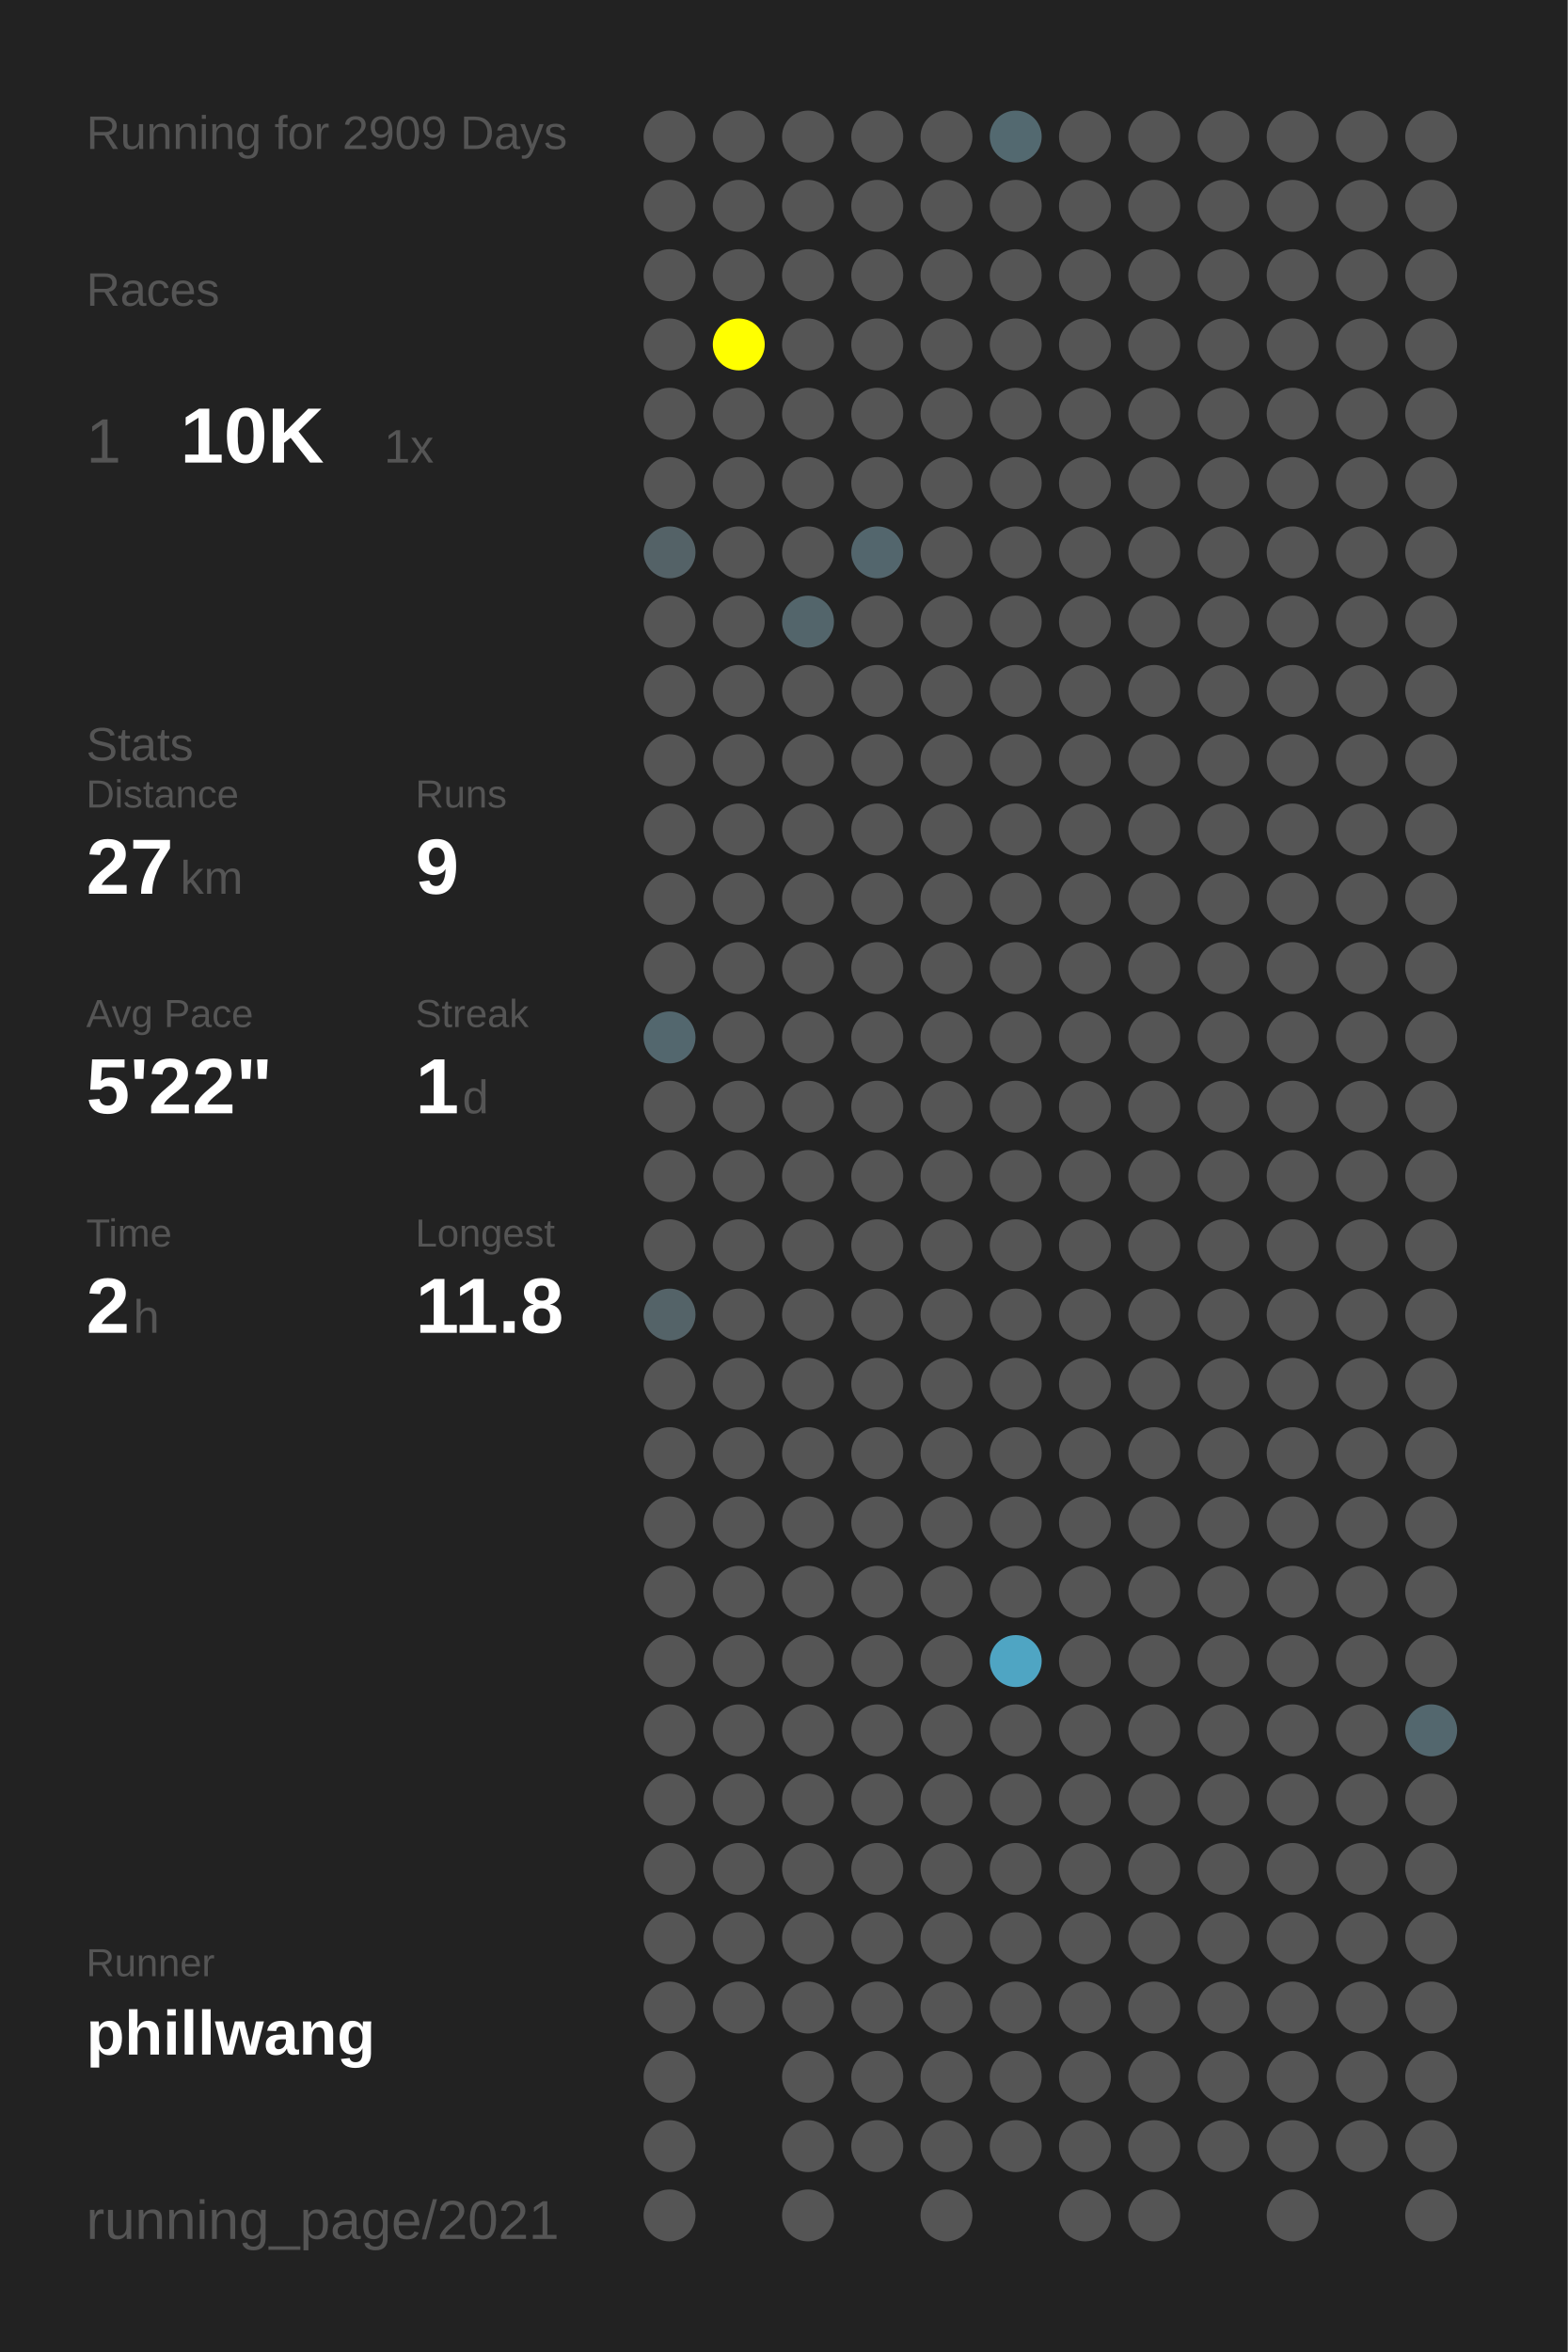
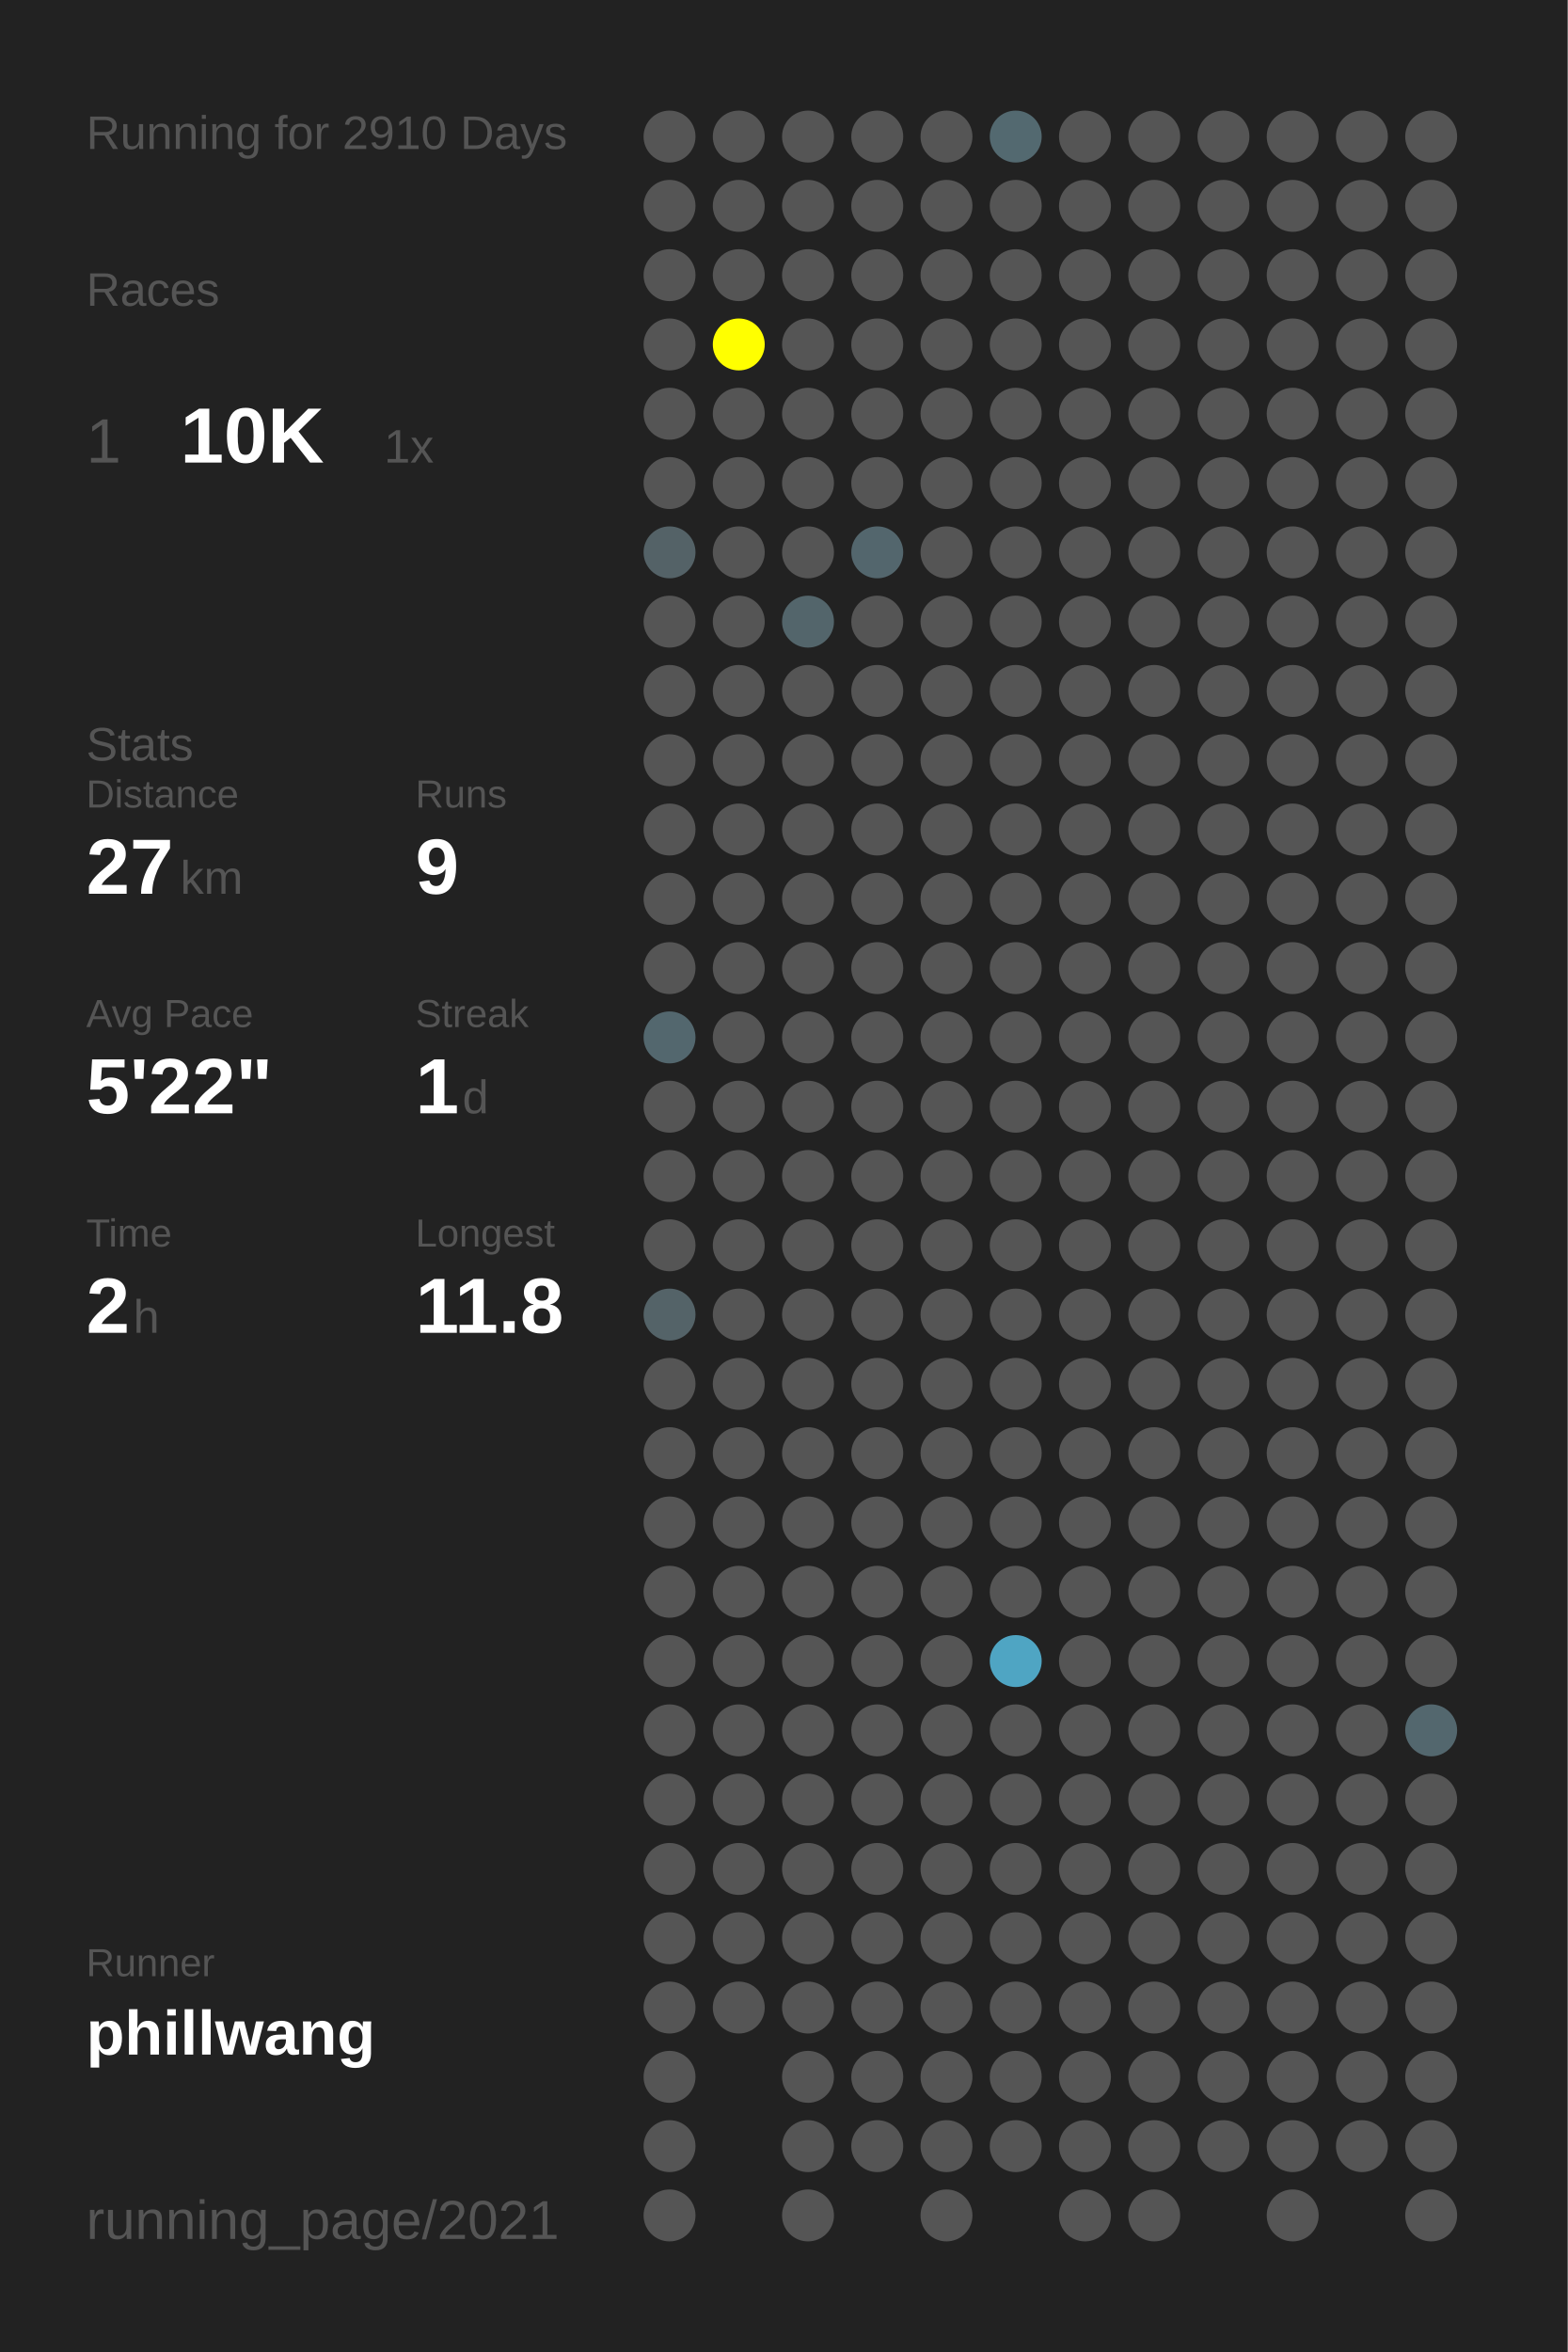
<svg xmlns="http://www.w3.org/2000/svg" baseProfile="full" height="300mm" version="1.1" viewBox="0,0,200,300" width="200mm">
  <defs />
  <rect fill="#222222" height="300" width="200" x="0" y="0" />
-   <text fill="#555555" style="font-size:6px; font-family:Arial;" x="11" y="19">Running for 2909 Days</text>
+   <text fill="#555555" style="font-size:6px; font-family:Arial;" x="11" y="19">Running for 2910 Days</text>
  <text fill="#555555" style="font-size:6px; font-family:Arial;" x="11" y="39">Races</text>
  <text fill="#555555" style="font-size:8px; font-family:Arial;" x="11" y="59">1</text>
  <text fill="#FFFFFF" style="font-size:10px; font-family:Arial; font-weight:bold;" x="23" y="59">10K</text>
  <text fill="#555555" style="font-size:6px; font-family:Arial;" x="49" y="59">1x</text>
  <text fill="#555555" style="font-size:6px; font-family:Arial;" x="11" y="97">Stats</text>
  <text fill="#555555" style="font-size:5px; font-family:Arial;" x="11" y="103">Distance</text>
  <text fill="#FFFFFF" style="font-size:10px; font-family:Arial; font-weight:bold;" x="11" y="114">27</text>
  <text fill="#555555" style="font-size:6px; font-family:Arial;" x="23" y="114">km</text>
  <text fill="#555555" style="font-size:5px; font-family:Arial;" x="53" y="103">Runs</text>
  <text fill="#FFFFFF" style="font-size:10px; font-family:Arial; font-weight:bold;" x="53" y="114">9</text>
  <text fill="#555555" style="font-size:5px; font-family:Arial;" x="11" y="131">Avg Pace</text>
  <text fill="#FFFFFF" style="font-size:10px; font-family:Arial; font-weight:bold;" x="11" y="142">5'22"</text>
  <text fill="#555555" style="font-size:5px; font-family:Arial;" x="53" y="131">Streak</text>
  <text fill="#FFFFFF" style="font-size:10px; font-family:Arial; font-weight:bold;" x="53" y="142">1</text>
  <text fill="#555555" style="font-size:6px; font-family:Arial;" x="59" y="142">d</text>
  <text fill="#555555" style="font-size:5px; font-family:Arial;" x="11" y="159">Time</text>
  <text fill="#FFFFFF" style="font-size:10px; font-family:Arial; font-weight:bold;" x="11" y="170">2</text>
  <text fill="#555555" style="font-size:6px; font-family:Arial;" x="17" y="170">h</text>
  <text fill="#555555" style="font-size:5px; font-family:Arial;" x="53" y="159">Longest</text>
  <text fill="#FFFFFF" style="font-size:10px; font-family:Arial; font-weight:bold;" x="53" y="170">11.8</text>
  <text fill="#555555" style="font-size:5px; font-family:Arial;" x="11" y="252.065">Runner</text>
  <text fill="#FFFFFF" style="font-size:8px; font-family:Arial; font-weight:bold;" x="11" y="262.065">phillwang</text>
  <text fill="#555555" style="font-size:7px; font-family:Arial;" x="11" y="285.581">running_page/2021</text>
  <circle cx="85.417" cy="17.419" fill="#555555" r="3.312" />
  <circle cx="85.417" cy="26.258" fill="#555555" r="3.312" />
  <circle cx="85.417" cy="35.097" fill="#555555" r="3.312" />
  <circle cx="85.417" cy="43.935" fill="#555555" r="3.312" />
  <circle cx="85.417" cy="52.774" fill="#555555" r="3.312" />
  <circle cx="85.417" cy="61.613" fill="#555555" r="3.312" />
  <circle cx="85.417" cy="70.452" fill="#546267" r="3.312" />
  <circle cx="85.417" cy="79.29" fill="#555555" r="3.312" />
  <circle cx="85.417" cy="88.129" fill="#555555" r="3.312" />
  <circle cx="85.417" cy="96.968" fill="#555555" r="3.312" />
  <circle cx="85.417" cy="105.806" fill="#555555" r="3.312" />
  <circle cx="85.417" cy="114.645" fill="#555555" r="3.312" />
  <circle cx="85.417" cy="123.484" fill="#555555" r="3.312" />
  <circle cx="85.417" cy="132.323" fill="#53676e" r="3.312" />
  <circle cx="85.417" cy="141.161" fill="#555555" r="3.312" />
  <circle cx="85.417" cy="150" fill="#555555" r="3.312" />
  <circle cx="85.417" cy="158.839" fill="#555555" r="3.312" />
  <circle cx="85.417" cy="167.677" fill="#546368" r="3.312" />
  <circle cx="85.417" cy="176.516" fill="#555555" r="3.312" />
  <circle cx="85.417" cy="185.355" fill="#555555" r="3.312" />
  <circle cx="85.417" cy="194.194" fill="#555555" r="3.312" />
  <circle cx="85.417" cy="203.032" fill="#555555" r="3.312" />
  <circle cx="85.417" cy="211.871" fill="#555555" r="3.312" />
  <circle cx="85.417" cy="220.71" fill="#555555" r="3.312" />
  <circle cx="85.417" cy="229.548" fill="#555555" r="3.312" />
  <circle cx="85.417" cy="238.387" fill="#555555" r="3.312" />
  <circle cx="85.417" cy="247.226" fill="#555555" r="3.312" />
  <circle cx="85.417" cy="256.065" fill="#555555" r="3.312" />
  <circle cx="85.417" cy="264.903" fill="#555555" r="3.312" />
  <circle cx="85.417" cy="273.742" fill="#555555" r="3.312" />
  <circle cx="85.417" cy="282.581" fill="#555555" r="3.312" />
  <circle cx="94.25" cy="17.419" fill="#555555" r="3.312" />
  <circle cx="94.25" cy="26.258" fill="#555555" r="3.312" />
  <circle cx="94.25" cy="35.097" fill="#555555" r="3.312" />
  <circle cx="94.25" cy="43.935" fill="#FFFF00" r="3.312" />
  <circle cx="94.25" cy="52.774" fill="#555555" r="3.312" />
  <circle cx="94.25" cy="61.613" fill="#555555" r="3.312" />
  <circle cx="94.25" cy="70.452" fill="#555555" r="3.312" />
  <circle cx="94.25" cy="79.29" fill="#555555" r="3.312" />
  <circle cx="94.25" cy="88.129" fill="#555555" r="3.312" />
  <circle cx="94.25" cy="96.968" fill="#555555" r="3.312" />
  <circle cx="94.25" cy="105.806" fill="#555555" r="3.312" />
  <circle cx="94.25" cy="114.645" fill="#555555" r="3.312" />
  <circle cx="94.25" cy="123.484" fill="#555555" r="3.312" />
  <circle cx="94.25" cy="132.323" fill="#555555" r="3.312" />
  <circle cx="94.25" cy="141.161" fill="#555555" r="3.312" />
  <circle cx="94.25" cy="150" fill="#555555" r="3.312" />
  <circle cx="94.25" cy="158.839" fill="#555555" r="3.312" />
  <circle cx="94.25" cy="167.677" fill="#555555" r="3.312" />
  <circle cx="94.25" cy="176.516" fill="#555555" r="3.312" />
  <circle cx="94.25" cy="185.355" fill="#555555" r="3.312" />
  <circle cx="94.25" cy="194.194" fill="#555555" r="3.312" />
  <circle cx="94.25" cy="203.032" fill="#555555" r="3.312" />
  <circle cx="94.25" cy="211.871" fill="#555555" r="3.312" />
  <circle cx="94.25" cy="220.71" fill="#555555" r="3.312" />
  <circle cx="94.25" cy="229.548" fill="#555555" r="3.312" />
  <circle cx="94.25" cy="238.387" fill="#555555" r="3.312" />
  <circle cx="94.25" cy="247.226" fill="#555555" r="3.312" />
  <circle cx="94.25" cy="256.065" fill="#555555" r="3.312" />
  <circle cx="103.083" cy="17.419" fill="#555555" r="3.312" />
  <circle cx="103.083" cy="26.258" fill="#555555" r="3.312" />
  <circle cx="103.083" cy="35.097" fill="#555555" r="3.312" />
  <circle cx="103.083" cy="43.935" fill="#555555" r="3.312" />
  <circle cx="103.083" cy="52.774" fill="#555555" r="3.312" />
  <circle cx="103.083" cy="61.613" fill="#555555" r="3.312" />
  <circle cx="103.083" cy="70.452" fill="#555555" r="3.312" />
  <circle cx="103.083" cy="79.29" fill="#53656b" r="3.312" />
  <circle cx="103.083" cy="88.129" fill="#555555" r="3.312" />
  <circle cx="103.083" cy="96.968" fill="#555555" r="3.312" />
  <circle cx="103.083" cy="105.806" fill="#555555" r="3.312" />
  <circle cx="103.083" cy="114.645" fill="#555555" r="3.312" />
  <circle cx="103.083" cy="123.484" fill="#555555" r="3.312" />
  <circle cx="103.083" cy="132.323" fill="#555555" r="3.312" />
  <circle cx="103.083" cy="141.161" fill="#555555" r="3.312" />
  <circle cx="103.083" cy="150" fill="#555555" r="3.312" />
  <circle cx="103.083" cy="158.839" fill="#555555" r="3.312" />
  <circle cx="103.083" cy="167.677" fill="#555555" r="3.312" />
  <circle cx="103.083" cy="176.516" fill="#555555" r="3.312" />
  <circle cx="103.083" cy="185.355" fill="#555555" r="3.312" />
  <circle cx="103.083" cy="194.194" fill="#555555" r="3.312" />
  <circle cx="103.083" cy="203.032" fill="#555555" r="3.312" />
  <circle cx="103.083" cy="211.871" fill="#555555" r="3.312" />
  <circle cx="103.083" cy="220.71" fill="#555555" r="3.312" />
  <circle cx="103.083" cy="229.548" fill="#555555" r="3.312" />
  <circle cx="103.083" cy="238.387" fill="#555555" r="3.312" />
  <circle cx="103.083" cy="247.226" fill="#555555" r="3.312" />
  <circle cx="103.083" cy="256.065" fill="#555555" r="3.312" />
  <circle cx="103.083" cy="264.903" fill="#555555" r="3.312" />
  <circle cx="103.083" cy="273.742" fill="#555555" r="3.312" />
  <circle cx="103.083" cy="282.581" fill="#555555" r="3.312" />
  <circle cx="111.917" cy="17.419" fill="#555555" r="3.312" />
  <circle cx="111.917" cy="26.258" fill="#555555" r="3.312" />
  <circle cx="111.917" cy="35.097" fill="#555555" r="3.312" />
  <circle cx="111.917" cy="43.935" fill="#555555" r="3.312" />
  <circle cx="111.917" cy="52.774" fill="#555555" r="3.312" />
  <circle cx="111.917" cy="61.613" fill="#555555" r="3.312" />
  <circle cx="111.917" cy="70.452" fill="#53666d" r="3.312" />
  <circle cx="111.917" cy="79.29" fill="#555555" r="3.312" />
  <circle cx="111.917" cy="88.129" fill="#555555" r="3.312" />
  <circle cx="111.917" cy="96.968" fill="#555555" r="3.312" />
  <circle cx="111.917" cy="105.806" fill="#555555" r="3.312" />
  <circle cx="111.917" cy="114.645" fill="#555555" r="3.312" />
  <circle cx="111.917" cy="123.484" fill="#555555" r="3.312" />
  <circle cx="111.917" cy="132.323" fill="#555555" r="3.312" />
  <circle cx="111.917" cy="141.161" fill="#555555" r="3.312" />
  <circle cx="111.917" cy="150" fill="#555555" r="3.312" />
  <circle cx="111.917" cy="158.839" fill="#555555" r="3.312" />
  <circle cx="111.917" cy="167.677" fill="#555555" r="3.312" />
  <circle cx="111.917" cy="176.516" fill="#555555" r="3.312" />
  <circle cx="111.917" cy="185.355" fill="#555555" r="3.312" />
  <circle cx="111.917" cy="194.194" fill="#555555" r="3.312" />
  <circle cx="111.917" cy="203.032" fill="#555555" r="3.312" />
  <circle cx="111.917" cy="211.871" fill="#555555" r="3.312" />
  <circle cx="111.917" cy="220.71" fill="#555555" r="3.312" />
  <circle cx="111.917" cy="229.548" fill="#555555" r="3.312" />
  <circle cx="111.917" cy="238.387" fill="#555555" r="3.312" />
  <circle cx="111.917" cy="247.226" fill="#555555" r="3.312" />
  <circle cx="111.917" cy="256.065" fill="#555555" r="3.312" />
  <circle cx="111.917" cy="264.903" fill="#555555" r="3.312" />
  <circle cx="111.917" cy="273.742" fill="#555555" r="3.312" />
  <circle cx="120.75" cy="17.419" fill="#555555" r="3.312" />
  <circle cx="120.75" cy="26.258" fill="#555555" r="3.312" />
  <circle cx="120.75" cy="35.097" fill="#555555" r="3.312" />
  <circle cx="120.75" cy="43.935" fill="#555555" r="3.312" />
  <circle cx="120.75" cy="52.774" fill="#555555" r="3.312" />
  <circle cx="120.75" cy="61.613" fill="#555555" r="3.312" />
  <circle cx="120.75" cy="70.452" fill="#555555" r="3.312" />
  <circle cx="120.75" cy="79.29" fill="#555555" r="3.312" />
  <circle cx="120.75" cy="88.129" fill="#555555" r="3.312" />
  <circle cx="120.75" cy="96.968" fill="#555555" r="3.312" />
  <circle cx="120.75" cy="105.806" fill="#555555" r="3.312" />
  <circle cx="120.75" cy="114.645" fill="#555555" r="3.312" />
  <circle cx="120.75" cy="123.484" fill="#555555" r="3.312" />
  <circle cx="120.75" cy="132.323" fill="#555555" r="3.312" />
  <circle cx="120.75" cy="141.161" fill="#555555" r="3.312" />
  <circle cx="120.75" cy="150" fill="#555555" r="3.312" />
  <circle cx="120.75" cy="158.839" fill="#555555" r="3.312" />
  <circle cx="120.75" cy="167.677" fill="#555555" r="3.312" />
  <circle cx="120.75" cy="176.516" fill="#555555" r="3.312" />
  <circle cx="120.75" cy="185.355" fill="#555555" r="3.312" />
  <circle cx="120.75" cy="194.194" fill="#555555" r="3.312" />
  <circle cx="120.75" cy="203.032" fill="#555555" r="3.312" />
  <circle cx="120.75" cy="211.871" fill="#555555" r="3.312" />
  <circle cx="120.75" cy="220.71" fill="#555555" r="3.312" />
  <circle cx="120.75" cy="229.548" fill="#555555" r="3.312" />
  <circle cx="120.75" cy="238.387" fill="#555555" r="3.312" />
  <circle cx="120.75" cy="247.226" fill="#555555" r="3.312" />
  <circle cx="120.75" cy="256.065" fill="#555555" r="3.312" />
  <circle cx="120.75" cy="264.903" fill="#555555" r="3.312" />
  <circle cx="120.75" cy="273.742" fill="#555555" r="3.312" />
  <circle cx="120.75" cy="282.581" fill="#555555" r="3.312" />
  <circle cx="129.583" cy="17.419" fill="#536970" r="3.312" />
  <circle cx="129.583" cy="26.258" fill="#555555" r="3.312" />
  <circle cx="129.583" cy="35.097" fill="#555555" r="3.312" />
  <circle cx="129.583" cy="43.935" fill="#555555" r="3.312" />
  <circle cx="129.583" cy="52.774" fill="#555555" r="3.312" />
  <circle cx="129.583" cy="61.613" fill="#555555" r="3.312" />
  <circle cx="129.583" cy="70.452" fill="#555555" r="3.312" />
  <circle cx="129.583" cy="79.29" fill="#555555" r="3.312" />
  <circle cx="129.583" cy="88.129" fill="#555555" r="3.312" />
  <circle cx="129.583" cy="96.968" fill="#555555" r="3.312" />
  <circle cx="129.583" cy="105.806" fill="#555555" r="3.312" />
  <circle cx="129.583" cy="114.645" fill="#555555" r="3.312" />
  <circle cx="129.583" cy="123.484" fill="#555555" r="3.312" />
  <circle cx="129.583" cy="132.323" fill="#555555" r="3.312" />
  <circle cx="129.583" cy="141.161" fill="#555555" r="3.312" />
  <circle cx="129.583" cy="150" fill="#555555" r="3.312" />
  <circle cx="129.583" cy="158.839" fill="#555555" r="3.312" />
  <circle cx="129.583" cy="167.677" fill="#555555" r="3.312" />
  <circle cx="129.583" cy="176.516" fill="#555555" r="3.312" />
  <circle cx="129.583" cy="185.355" fill="#555555" r="3.312" />
  <circle cx="129.583" cy="194.194" fill="#555555" r="3.312" />
  <circle cx="129.583" cy="203.032" fill="#555555" r="3.312" />
  <circle cx="129.583" cy="211.871" fill="#4fa5c3" r="3.312" />
  <circle cx="129.583" cy="220.71" fill="#555555" r="3.312" />
  <circle cx="129.583" cy="229.548" fill="#555555" r="3.312" />
  <circle cx="129.583" cy="238.387" fill="#555555" r="3.312" />
  <circle cx="129.583" cy="247.226" fill="#555555" r="3.312" />
  <circle cx="129.583" cy="256.065" fill="#555555" r="3.312" />
  <circle cx="129.583" cy="264.903" fill="#555555" r="3.312" />
  <circle cx="129.583" cy="273.742" fill="#555555" r="3.312" />
  <circle cx="138.417" cy="17.419" fill="#555555" r="3.312" />
  <circle cx="138.417" cy="26.258" fill="#555555" r="3.312" />
  <circle cx="138.417" cy="35.097" fill="#555555" r="3.312" />
  <circle cx="138.417" cy="43.935" fill="#555555" r="3.312" />
  <circle cx="138.417" cy="52.774" fill="#555555" r="3.312" />
  <circle cx="138.417" cy="61.613" fill="#555555" r="3.312" />
  <circle cx="138.417" cy="70.452" fill="#555555" r="3.312" />
  <circle cx="138.417" cy="79.29" fill="#555555" r="3.312" />
  <circle cx="138.417" cy="88.129" fill="#555555" r="3.312" />
  <circle cx="138.417" cy="96.968" fill="#555555" r="3.312" />
  <circle cx="138.417" cy="105.806" fill="#555555" r="3.312" />
  <circle cx="138.417" cy="114.645" fill="#555555" r="3.312" />
  <circle cx="138.417" cy="123.484" fill="#555555" r="3.312" />
  <circle cx="138.417" cy="132.323" fill="#555555" r="3.312" />
  <circle cx="138.417" cy="141.161" fill="#555555" r="3.312" />
  <circle cx="138.417" cy="150" fill="#555555" r="3.312" />
  <circle cx="138.417" cy="158.839" fill="#555555" r="3.312" />
  <circle cx="138.417" cy="167.677" fill="#555555" r="3.312" />
  <circle cx="138.417" cy="176.516" fill="#555555" r="3.312" />
  <circle cx="138.417" cy="185.355" fill="#555555" r="3.312" />
  <circle cx="138.417" cy="194.194" fill="#555555" r="3.312" />
  <circle cx="138.417" cy="203.032" fill="#555555" r="3.312" />
  <circle cx="138.417" cy="211.871" fill="#555555" r="3.312" />
  <circle cx="138.417" cy="220.71" fill="#555555" r="3.312" />
  <circle cx="138.417" cy="229.548" fill="#555555" r="3.312" />
  <circle cx="138.417" cy="238.387" fill="#555555" r="3.312" />
  <circle cx="138.417" cy="247.226" fill="#555555" r="3.312" />
  <circle cx="138.417" cy="256.065" fill="#555555" r="3.312" />
  <circle cx="138.417" cy="264.903" fill="#555555" r="3.312" />
  <circle cx="138.417" cy="273.742" fill="#555555" r="3.312" />
  <circle cx="138.417" cy="282.581" fill="#555555" r="3.312" />
  <circle cx="147.25" cy="17.419" fill="#555555" r="3.312" />
  <circle cx="147.25" cy="26.258" fill="#555555" r="3.312" />
  <circle cx="147.25" cy="35.097" fill="#555555" r="3.312" />
  <circle cx="147.25" cy="43.935" fill="#555555" r="3.312" />
  <circle cx="147.25" cy="52.774" fill="#555555" r="3.312" />
  <circle cx="147.25" cy="61.613" fill="#555555" r="3.312" />
  <circle cx="147.25" cy="70.452" fill="#555555" r="3.312" />
  <circle cx="147.25" cy="79.29" fill="#555555" r="3.312" />
  <circle cx="147.25" cy="88.129" fill="#555555" r="3.312" />
  <circle cx="147.25" cy="96.968" fill="#555555" r="3.312" />
  <circle cx="147.25" cy="105.806" fill="#555555" r="3.312" />
  <circle cx="147.25" cy="114.645" fill="#555555" r="3.312" />
  <circle cx="147.25" cy="123.484" fill="#555555" r="3.312" />
  <circle cx="147.25" cy="132.323" fill="#555555" r="3.312" />
  <circle cx="147.25" cy="141.161" fill="#555555" r="3.312" />
  <circle cx="147.25" cy="150" fill="#555555" r="3.312" />
  <circle cx="147.25" cy="158.839" fill="#555555" r="3.312" />
  <circle cx="147.25" cy="167.677" fill="#555555" r="3.312" />
  <circle cx="147.25" cy="176.516" fill="#555555" r="3.312" />
  <circle cx="147.25" cy="185.355" fill="#555555" r="3.312" />
  <circle cx="147.25" cy="194.194" fill="#555555" r="3.312" />
  <circle cx="147.25" cy="203.032" fill="#555555" r="3.312" />
  <circle cx="147.25" cy="211.871" fill="#555555" r="3.312" />
  <circle cx="147.25" cy="220.71" fill="#555555" r="3.312" />
  <circle cx="147.25" cy="229.548" fill="#555555" r="3.312" />
  <circle cx="147.25" cy="238.387" fill="#555555" r="3.312" />
  <circle cx="147.25" cy="247.226" fill="#555555" r="3.312" />
  <circle cx="147.25" cy="256.065" fill="#555555" r="3.312" />
  <circle cx="147.25" cy="264.903" fill="#555555" r="3.312" />
  <circle cx="147.25" cy="273.742" fill="#555555" r="3.312" />
  <circle cx="147.25" cy="282.581" fill="#555555" r="3.312" />
  <circle cx="156.083" cy="17.419" fill="#555555" r="3.312" />
  <circle cx="156.083" cy="26.258" fill="#555555" r="3.312" />
  <circle cx="156.083" cy="35.097" fill="#555555" r="3.312" />
  <circle cx="156.083" cy="43.935" fill="#555555" r="3.312" />
  <circle cx="156.083" cy="52.774" fill="#555555" r="3.312" />
  <circle cx="156.083" cy="61.613" fill="#555555" r="3.312" />
  <circle cx="156.083" cy="70.452" fill="#555555" r="3.312" />
  <circle cx="156.083" cy="79.29" fill="#555555" r="3.312" />
  <circle cx="156.083" cy="88.129" fill="#555555" r="3.312" />
  <circle cx="156.083" cy="96.968" fill="#555555" r="3.312" />
  <circle cx="156.083" cy="105.806" fill="#555555" r="3.312" />
  <circle cx="156.083" cy="114.645" fill="#555555" r="3.312" />
  <circle cx="156.083" cy="123.484" fill="#555555" r="3.312" />
  <circle cx="156.083" cy="132.323" fill="#555555" r="3.312" />
  <circle cx="156.083" cy="141.161" fill="#555555" r="3.312" />
  <circle cx="156.083" cy="150" fill="#555555" r="3.312" />
  <circle cx="156.083" cy="158.839" fill="#555555" r="3.312" />
  <circle cx="156.083" cy="167.677" fill="#555555" r="3.312" />
  <circle cx="156.083" cy="176.516" fill="#555555" r="3.312" />
  <circle cx="156.083" cy="185.355" fill="#555555" r="3.312" />
  <circle cx="156.083" cy="194.194" fill="#555555" r="3.312" />
  <circle cx="156.083" cy="203.032" fill="#555555" r="3.312" />
  <circle cx="156.083" cy="211.871" fill="#555555" r="3.312" />
  <circle cx="156.083" cy="220.71" fill="#555555" r="3.312" />
  <circle cx="156.083" cy="229.548" fill="#555555" r="3.312" />
  <circle cx="156.083" cy="238.387" fill="#555555" r="3.312" />
  <circle cx="156.083" cy="247.226" fill="#555555" r="3.312" />
  <circle cx="156.083" cy="256.065" fill="#555555" r="3.312" />
  <circle cx="156.083" cy="264.903" fill="#555555" r="3.312" />
  <circle cx="156.083" cy="273.742" fill="#555555" r="3.312" />
  <circle cx="164.917" cy="17.419" fill="#555555" r="3.312" />
  <circle cx="164.917" cy="26.258" fill="#555555" r="3.312" />
  <circle cx="164.917" cy="35.097" fill="#555555" r="3.312" />
  <circle cx="164.917" cy="43.935" fill="#555555" r="3.312" />
  <circle cx="164.917" cy="52.774" fill="#555555" r="3.312" />
  <circle cx="164.917" cy="61.613" fill="#555555" r="3.312" />
  <circle cx="164.917" cy="70.452" fill="#555555" r="3.312" />
  <circle cx="164.917" cy="79.29" fill="#555555" r="3.312" />
  <circle cx="164.917" cy="88.129" fill="#555555" r="3.312" />
  <circle cx="164.917" cy="96.968" fill="#555555" r="3.312" />
  <circle cx="164.917" cy="105.806" fill="#555555" r="3.312" />
  <circle cx="164.917" cy="114.645" fill="#555555" r="3.312" />
  <circle cx="164.917" cy="123.484" fill="#555555" r="3.312" />
  <circle cx="164.917" cy="132.323" fill="#555555" r="3.312" />
  <circle cx="164.917" cy="141.161" fill="#555555" r="3.312" />
  <circle cx="164.917" cy="150" fill="#555555" r="3.312" />
  <circle cx="164.917" cy="158.839" fill="#555555" r="3.312" />
  <circle cx="164.917" cy="167.677" fill="#555555" r="3.312" />
  <circle cx="164.917" cy="176.516" fill="#555555" r="3.312" />
  <circle cx="164.917" cy="185.355" fill="#555555" r="3.312" />
  <circle cx="164.917" cy="194.194" fill="#555555" r="3.312" />
  <circle cx="164.917" cy="203.032" fill="#555555" r="3.312" />
  <circle cx="164.917" cy="211.871" fill="#555555" r="3.312" />
  <circle cx="164.917" cy="220.71" fill="#555555" r="3.312" />
  <circle cx="164.917" cy="229.548" fill="#555555" r="3.312" />
  <circle cx="164.917" cy="238.387" fill="#555555" r="3.312" />
  <circle cx="164.917" cy="247.226" fill="#555555" r="3.312" />
  <circle cx="164.917" cy="256.065" fill="#555555" r="3.312" />
  <circle cx="164.917" cy="264.903" fill="#555555" r="3.312" />
  <circle cx="164.917" cy="273.742" fill="#555555" r="3.312" />
  <circle cx="164.917" cy="282.581" fill="#555555" r="3.312" />
  <circle cx="173.75" cy="17.419" fill="#555555" r="3.312" />
  <circle cx="173.75" cy="26.258" fill="#555555" r="3.312" />
  <circle cx="173.75" cy="35.097" fill="#555555" r="3.312" />
  <circle cx="173.75" cy="43.935" fill="#555555" r="3.312" />
  <circle cx="173.75" cy="52.774" fill="#555555" r="3.312" />
  <circle cx="173.75" cy="61.613" fill="#555555" r="3.312" />
  <circle cx="173.75" cy="70.452" fill="#555555" r="3.312" />
  <circle cx="173.75" cy="79.29" fill="#555555" r="3.312" />
  <circle cx="173.75" cy="88.129" fill="#555555" r="3.312" />
  <circle cx="173.75" cy="96.968" fill="#555555" r="3.312" />
  <circle cx="173.75" cy="105.806" fill="#555555" r="3.312" />
  <circle cx="173.75" cy="114.645" fill="#555555" r="3.312" />
  <circle cx="173.75" cy="123.484" fill="#555555" r="3.312" />
  <circle cx="173.75" cy="132.323" fill="#555555" r="3.312" />
  <circle cx="173.75" cy="141.161" fill="#555555" r="3.312" />
  <circle cx="173.75" cy="150" fill="#555555" r="3.312" />
  <circle cx="173.75" cy="158.839" fill="#555555" r="3.312" />
  <circle cx="173.75" cy="167.677" fill="#555555" r="3.312" />
  <circle cx="173.75" cy="176.516" fill="#555555" r="3.312" />
  <circle cx="173.75" cy="185.355" fill="#555555" r="3.312" />
  <circle cx="173.75" cy="194.194" fill="#555555" r="3.312" />
  <circle cx="173.75" cy="203.032" fill="#555555" r="3.312" />
  <circle cx="173.75" cy="211.871" fill="#555555" r="3.312" />
  <circle cx="173.75" cy="220.71" fill="#555555" r="3.312" />
  <circle cx="173.75" cy="229.548" fill="#555555" r="3.312" />
  <circle cx="173.75" cy="238.387" fill="#555555" r="3.312" />
  <circle cx="173.75" cy="247.226" fill="#555555" r="3.312" />
  <circle cx="173.75" cy="256.065" fill="#555555" r="3.312" />
  <circle cx="173.75" cy="264.903" fill="#555555" r="3.312" />
  <circle cx="173.75" cy="273.742" fill="#555555" r="3.312" />
  <circle cx="182.583" cy="17.419" fill="#555555" r="3.312" />
  <circle cx="182.583" cy="26.258" fill="#555555" r="3.312" />
  <circle cx="182.583" cy="35.097" fill="#555555" r="3.312" />
  <circle cx="182.583" cy="43.935" fill="#555555" r="3.312" />
  <circle cx="182.583" cy="52.774" fill="#555555" r="3.312" />
  <circle cx="182.583" cy="61.613" fill="#555555" r="3.312" />
  <circle cx="182.583" cy="70.452" fill="#555555" r="3.312" />
  <circle cx="182.583" cy="79.29" fill="#555555" r="3.312" />
  <circle cx="182.583" cy="88.129" fill="#555555" r="3.312" />
  <circle cx="182.583" cy="96.968" fill="#555555" r="3.312" />
  <circle cx="182.583" cy="105.806" fill="#555555" r="3.312" />
  <circle cx="182.583" cy="114.645" fill="#555555" r="3.312" />
  <circle cx="182.583" cy="123.484" fill="#555555" r="3.312" />
  <circle cx="182.583" cy="132.323" fill="#555555" r="3.312" />
  <circle cx="182.583" cy="141.161" fill="#555555" r="3.312" />
  <circle cx="182.583" cy="150" fill="#555555" r="3.312" />
  <circle cx="182.583" cy="158.839" fill="#555555" r="3.312" />
  <circle cx="182.583" cy="167.677" fill="#555555" r="3.312" />
  <circle cx="182.583" cy="176.516" fill="#555555" r="3.312" />
  <circle cx="182.583" cy="185.355" fill="#555555" r="3.312" />
  <circle cx="182.583" cy="194.194" fill="#555555" r="3.312" />
  <circle cx="182.583" cy="203.032" fill="#555555" r="3.312" />
  <circle cx="182.583" cy="211.871" fill="#555555" r="3.312" />
  <circle cx="182.583" cy="220.71" fill="#53676e" r="3.312" />
  <circle cx="182.583" cy="229.548" fill="#555555" r="3.312" />
  <circle cx="182.583" cy="238.387" fill="#555555" r="3.312" />
  <circle cx="182.583" cy="247.226" fill="#555555" r="3.312" />
  <circle cx="182.583" cy="256.065" fill="#555555" r="3.312" />
  <circle cx="182.583" cy="264.903" fill="#555555" r="3.312" />
  <circle cx="182.583" cy="273.742" fill="#555555" r="3.312" />
  <circle cx="182.583" cy="282.581" fill="#555555" r="3.312" />
</svg>
